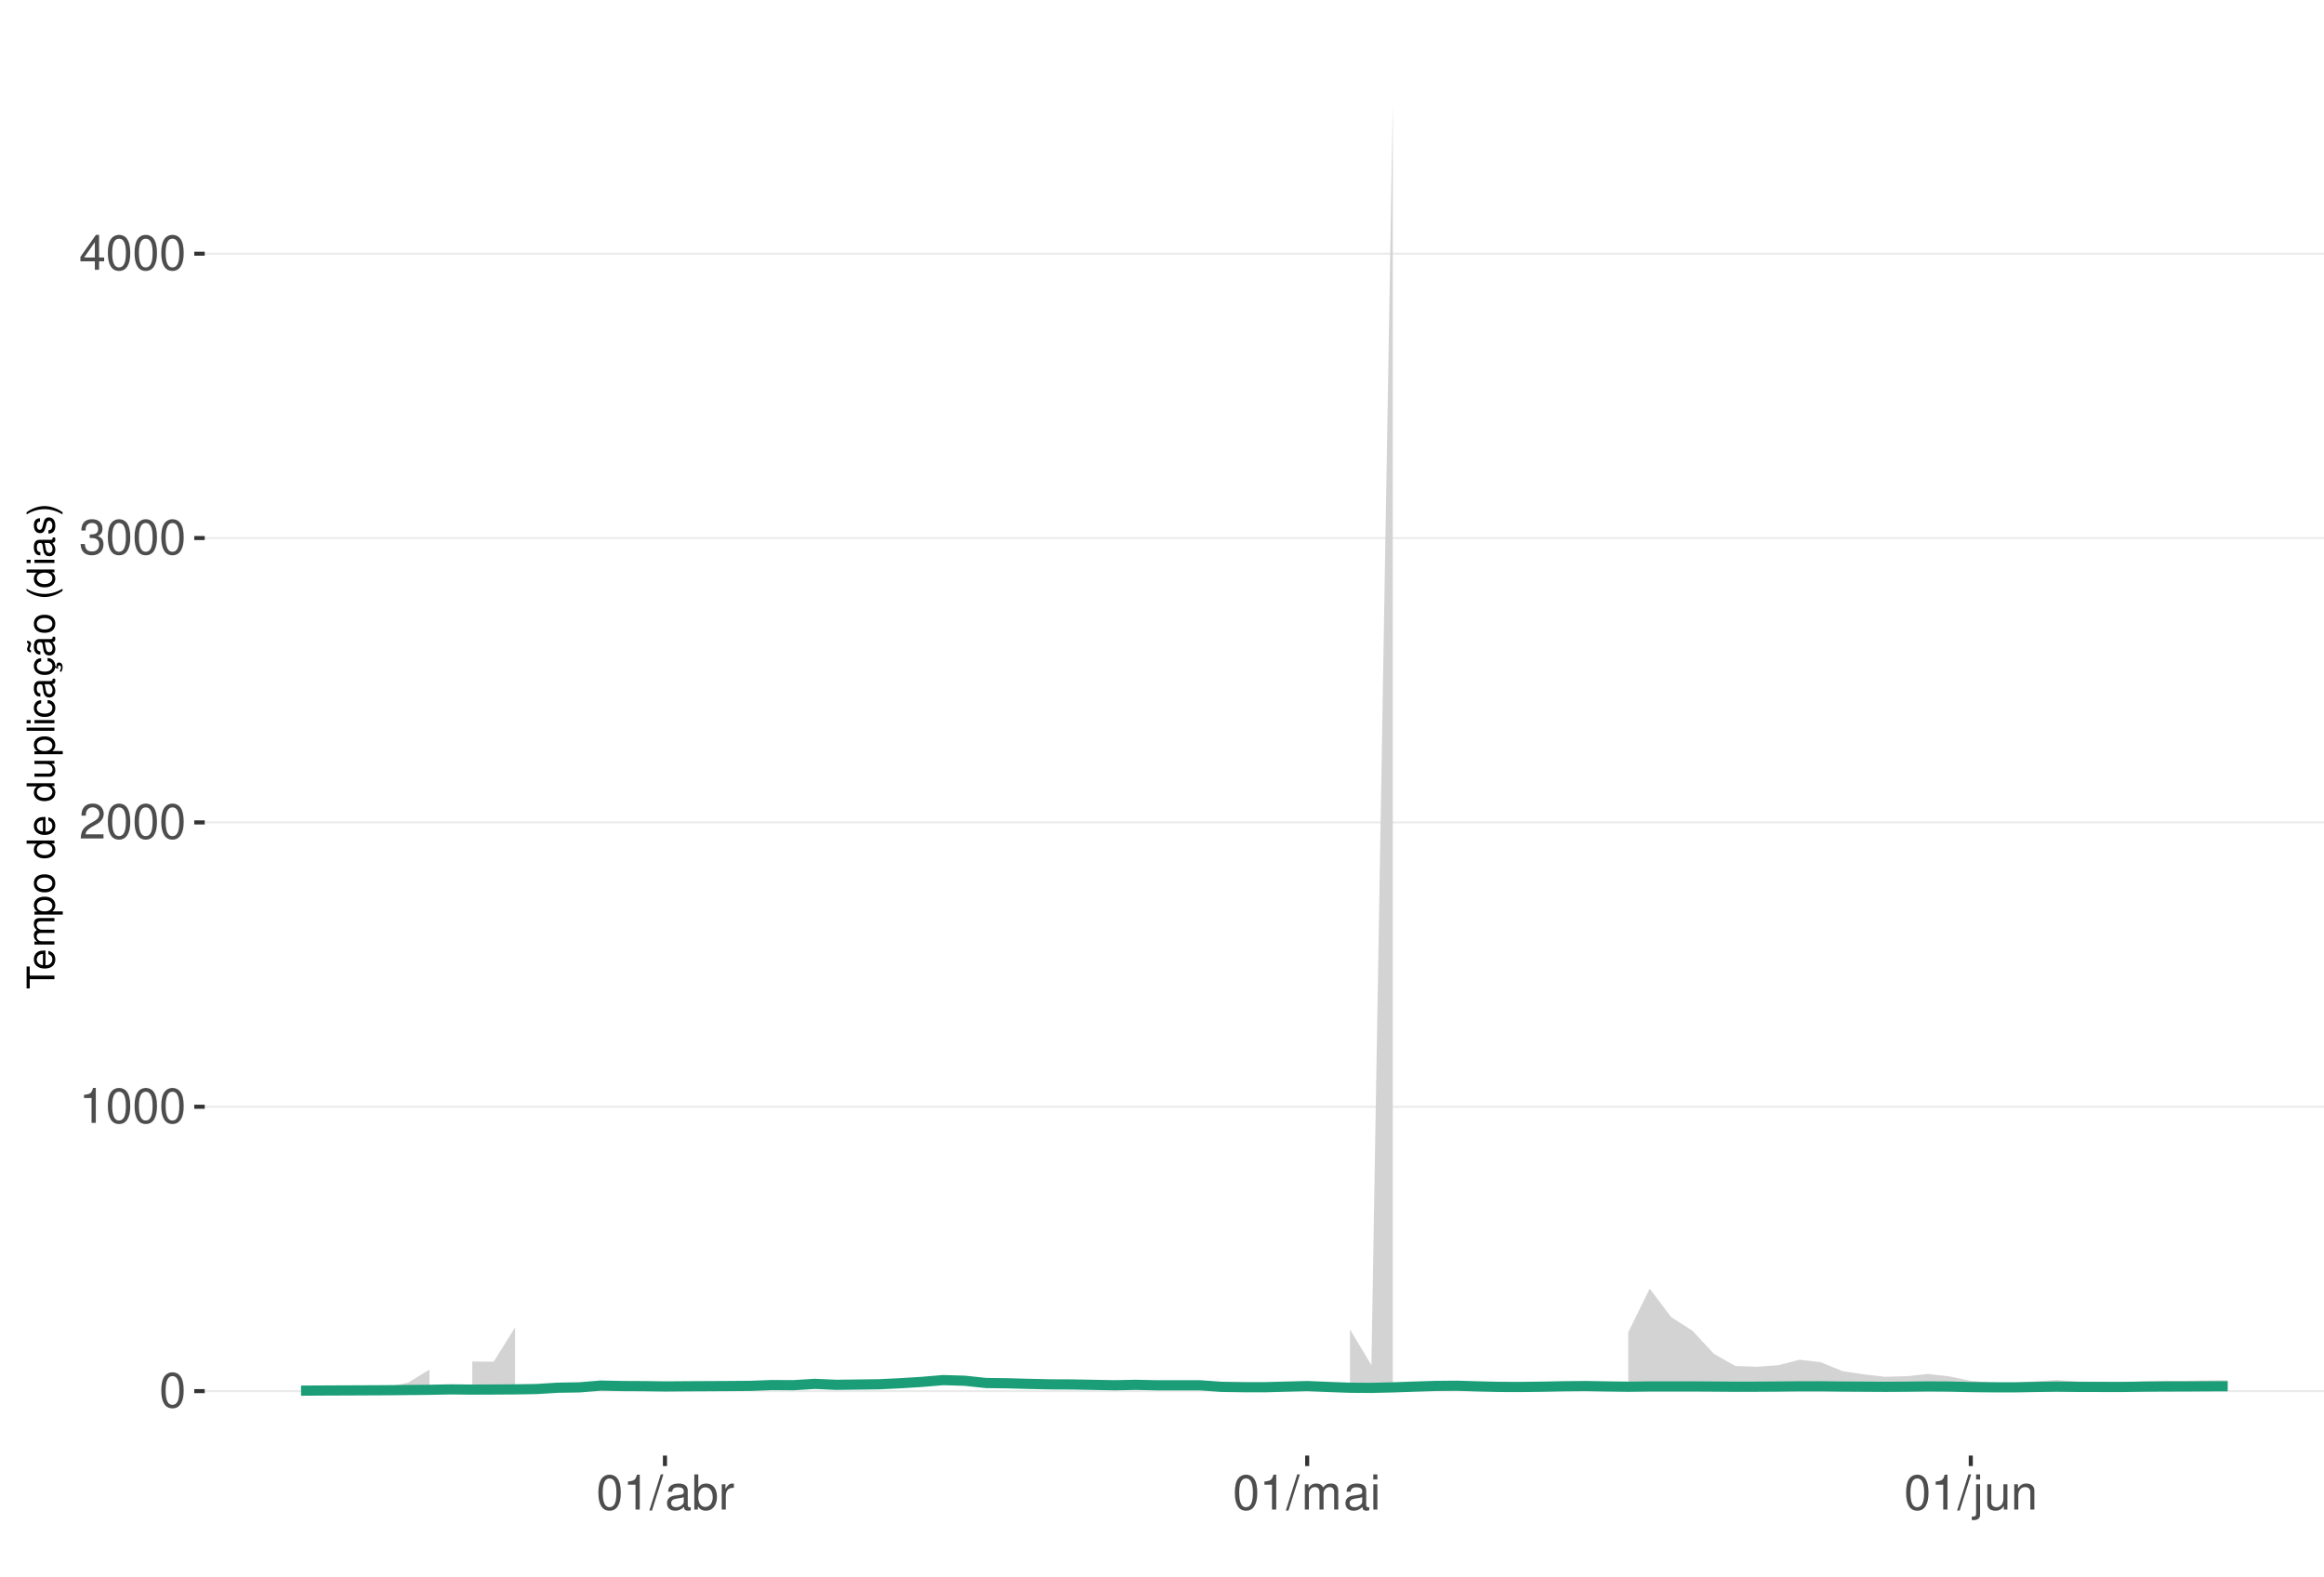
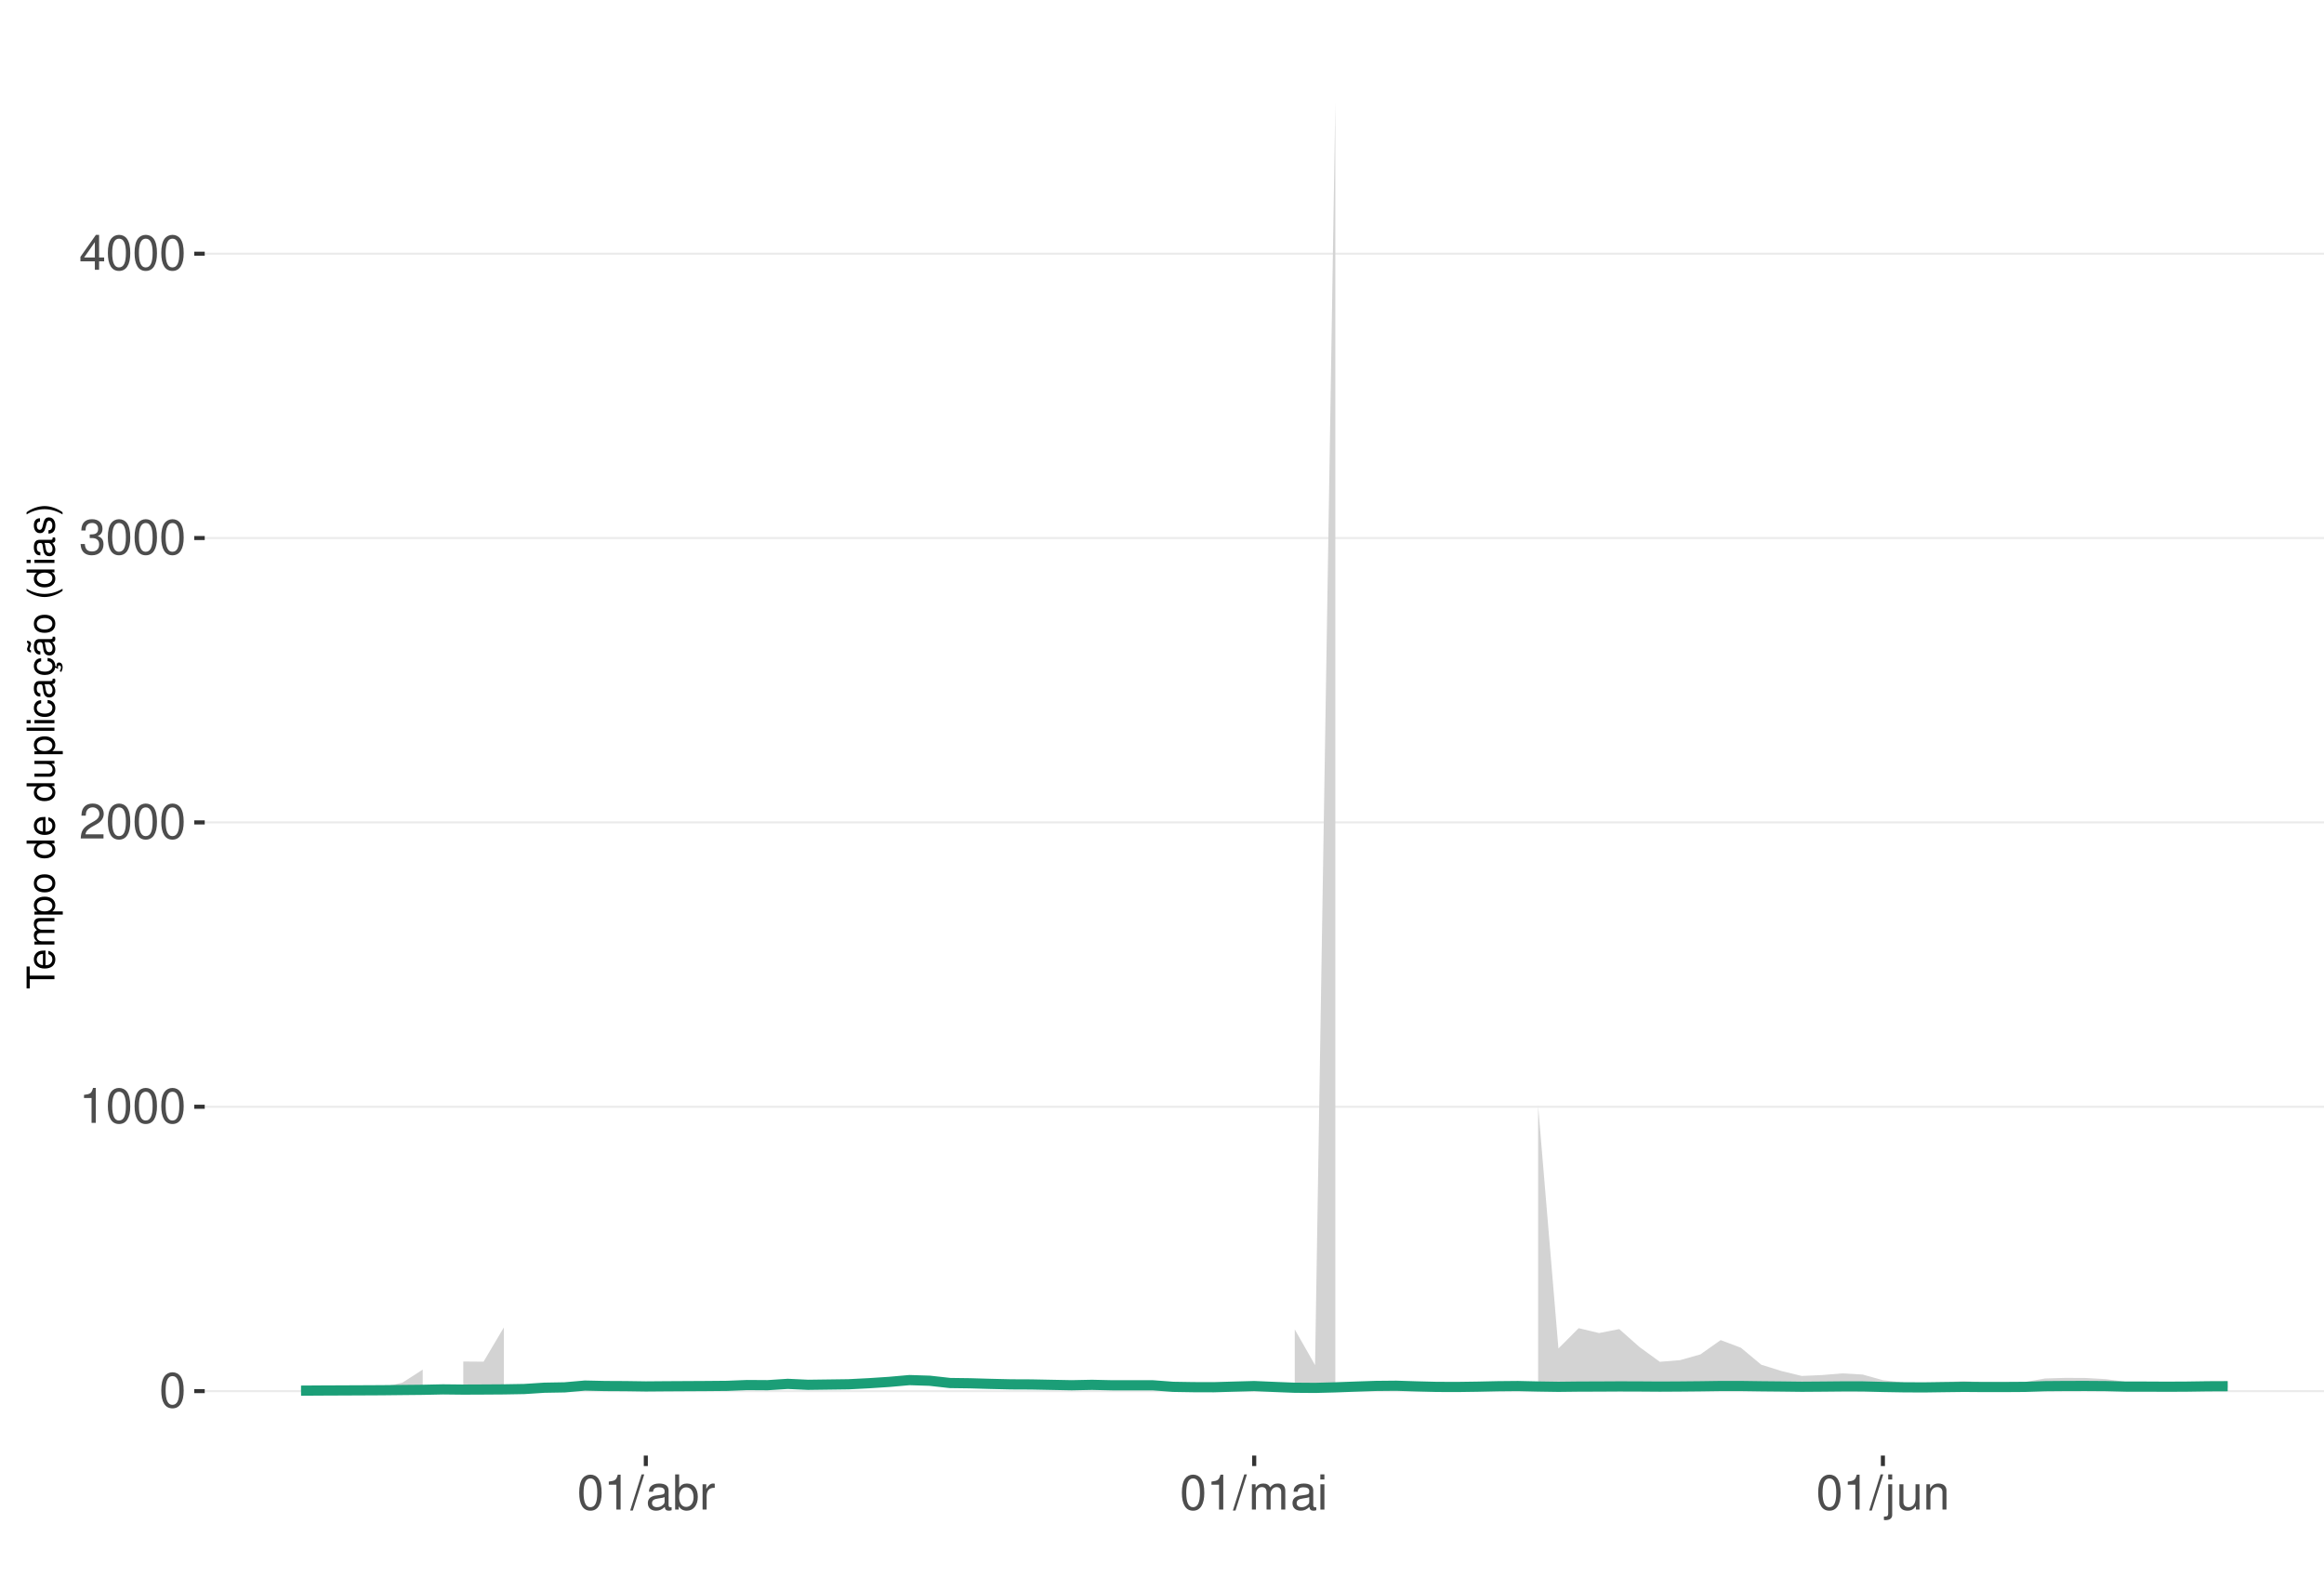
<svg xmlns="http://www.w3.org/2000/svg" xmlns:xlink="http://www.w3.org/1999/xlink" width="609pt" height="413pt" viewBox="0 0 609 413" version="1.1">
  <defs>
    <g>
      <symbol overflow="visible" id="glyph0-0">
        <path style="stroke:none;" d="" />
      </symbol>
      <symbol overflow="visible" id="glyph0-1">
        <path style="stroke:none;" d="M 3.484 -9.156 C 2.641 -9.156 1.891 -8.766 1.422 -8.156 C 0.828 -7.344 0.547 -6.125 0.547 -4.422 C 0.547 -1.344 1.562 0.297 3.484 0.297 C 5.375 0.297 6.422 -1.344 6.422 -4.359 C 6.422 -6.125 6.141 -7.312 5.547 -8.156 C 5.078 -8.781 4.328 -9.156 3.484 -9.156 Z M 3.484 -8.156 C 4.688 -8.156 5.281 -6.938 5.281 -4.453 C 5.281 -1.844 4.703 -0.625 3.453 -0.625 C 2.281 -0.625 1.688 -1.891 1.688 -4.422 C 1.688 -6.938 2.281 -8.156 3.484 -8.156 Z M 3.484 -8.156 " />
      </symbol>
      <symbol overflow="visible" id="glyph0-2">
        <path style="stroke:none;" d="M 3.281 -6.516 L 3.281 0 L 4.391 0 L 4.391 -9.156 L 3.656 -9.156 C 3.266 -7.75 3.016 -7.562 1.297 -7.328 L 1.297 -6.516 Z M 3.281 -6.516 " />
      </symbol>
      <symbol overflow="visible" id="glyph0-3">
        <path style="stroke:none;" d="M 6.406 -1.094 L 1.688 -1.094 C 1.797 -1.859 2.203 -2.344 3.297 -3.016 L 4.562 -3.719 C 5.828 -4.422 6.469 -5.359 6.469 -6.484 C 6.469 -7.234 6.156 -7.953 5.625 -8.438 C 5.094 -8.922 4.438 -9.156 3.594 -9.156 C 2.453 -9.156 1.609 -8.75 1.109 -7.953 C 0.797 -7.484 0.656 -6.906 0.625 -5.984 L 1.75 -5.984 C 1.781 -6.609 1.859 -6.969 2.016 -7.281 C 2.297 -7.828 2.891 -8.172 3.562 -8.172 C 4.562 -8.172 5.328 -7.438 5.328 -6.453 C 5.328 -5.719 4.906 -5.094 4.109 -4.625 L 2.953 -3.953 C 1.078 -2.875 0.531 -2.016 0.438 -0.016 L 6.406 -0.016 Z M 6.406 -1.094 " />
      </symbol>
      <symbol overflow="visible" id="glyph0-4">
        <path style="stroke:none;" d="M 2.797 -4.219 L 3.406 -4.219 C 4.625 -4.219 5.266 -3.641 5.266 -2.547 C 5.266 -1.391 4.562 -0.703 3.422 -0.703 C 2.188 -0.703 1.594 -1.312 1.516 -2.656 L 0.406 -2.656 C 0.453 -1.922 0.578 -1.438 0.797 -1.031 C 1.266 -0.156 2.141 0.297 3.359 0.297 C 5.219 0.297 6.406 -0.828 6.406 -2.562 C 6.406 -3.719 5.969 -4.359 4.891 -4.734 C 5.719 -5.078 6.141 -5.703 6.141 -6.625 C 6.141 -8.203 5.109 -9.156 3.406 -9.156 C 1.594 -9.156 0.625 -8.141 0.594 -6.203 L 1.703 -6.203 C 1.719 -6.766 1.766 -7.078 1.906 -7.359 C 2.172 -7.875 2.719 -8.172 3.422 -8.172 C 4.406 -8.172 5 -7.578 5 -6.594 C 5 -5.953 4.766 -5.562 4.281 -5.344 C 3.969 -5.219 3.562 -5.156 2.797 -5.156 Z M 2.797 -4.219 " />
      </symbol>
      <symbol overflow="visible" id="glyph0-5">
        <path style="stroke:none;" d="M 4.141 -2.219 L 4.141 0 L 5.25 0 L 5.25 -2.219 L 6.578 -2.219 L 6.578 -3.219 L 5.25 -3.219 L 5.25 -9.156 L 4.422 -9.156 L 0.359 -3.391 L 0.359 -2.219 Z M 4.141 -3.219 L 1.328 -3.219 L 4.141 -7.25 Z M 4.141 -3.219 " />
      </symbol>
      <symbol overflow="visible" id="glyph0-6">
        <path style="stroke:none;" d="M 2.891 -9.219 L -0.094 0.25 L 0.594 0.25 L 3.594 -9.219 Z M 2.891 -9.219 " />
      </symbol>
      <symbol overflow="visible" id="glyph0-7">
        <path style="stroke:none;" d="M 6.766 -0.625 C 6.656 -0.594 6.609 -0.594 6.547 -0.594 C 6.172 -0.594 5.969 -0.781 5.969 -1.109 L 5.969 -5.016 C 5.969 -6.188 5.109 -6.828 3.484 -6.828 C 2.5 -6.828 1.734 -6.547 1.281 -6.047 C 0.969 -5.703 0.844 -5.328 0.828 -4.672 L 1.891 -4.672 C 1.969 -5.484 2.453 -5.844 3.438 -5.844 C 4.406 -5.844 4.922 -5.5 4.922 -4.859 L 4.922 -4.578 C 4.906 -4.125 4.688 -3.969 3.828 -3.844 C 2.328 -3.656 2.094 -3.609 1.703 -3.438 C 0.922 -3.109 0.531 -2.531 0.531 -1.672 C 0.531 -0.469 1.359 0.297 2.703 0.297 C 3.547 0.297 4.219 0 4.969 -0.688 C 5.031 0 5.359 0.297 6.047 0.297 C 6.281 0.297 6.422 0.266 6.766 0.172 Z M 4.922 -2.094 C 4.922 -1.734 4.828 -1.516 4.5 -1.234 C 4.078 -0.828 3.562 -0.625 2.938 -0.625 C 2.109 -0.625 1.625 -1.031 1.625 -1.703 C 1.625 -2.391 2.094 -2.75 3.234 -2.906 C 4.359 -3.062 4.562 -3.109 4.922 -3.281 Z M 4.922 -2.094 " />
      </symbol>
      <symbol overflow="visible" id="glyph0-8">
        <path style="stroke:none;" d="M 0.688 -9.219 L 0.688 0 L 1.625 0 L 1.625 -0.844 C 2.141 -0.078 2.812 0.297 3.734 0.297 C 5.484 0.297 6.625 -1.141 6.625 -3.344 C 6.625 -5.5 5.547 -6.828 3.781 -6.828 C 2.875 -6.828 2.234 -6.484 1.734 -5.734 L 1.734 -9.219 Z M 3.578 -5.828 C 4.766 -5.828 5.516 -4.812 5.516 -3.234 C 5.516 -1.719 4.734 -0.703 3.578 -0.703 C 2.453 -0.703 1.734 -1.703 1.734 -3.266 C 1.734 -4.828 2.453 -5.828 3.578 -5.828 Z M 3.578 -5.828 " />
      </symbol>
      <symbol overflow="visible" id="glyph0-9">
        <path style="stroke:none;" d="M 0.875 -6.625 L 0.875 0 L 1.938 0 L 1.938 -3.438 C 1.953 -5.031 2.609 -5.75 4.062 -5.703 L 4.062 -6.781 C 3.891 -6.812 3.781 -6.828 3.656 -6.828 C 2.969 -6.828 2.453 -6.422 1.844 -5.422 L 1.844 -6.625 Z M 0.875 -6.625 " />
      </symbol>
      <symbol overflow="visible" id="glyph0-10">
        <path style="stroke:none;" d="M 0.891 -6.625 L 0.891 0 L 1.953 0 L 1.953 -4.156 C 1.953 -5.125 2.641 -5.891 3.5 -5.891 C 4.297 -5.891 4.734 -5.422 4.734 -4.562 L 4.734 0 L 5.797 0 L 5.797 -4.156 C 5.797 -5.125 6.5 -5.891 7.359 -5.891 C 8.125 -5.891 8.578 -5.406 8.578 -4.562 L 8.578 0 L 9.641 0 L 9.641 -4.969 C 9.641 -6.156 8.953 -6.828 7.719 -6.828 C 6.828 -6.828 6.297 -6.562 5.688 -5.812 C 5.297 -6.516 4.766 -6.828 3.891 -6.828 C 3.016 -6.828 2.422 -6.5 1.859 -5.688 L 1.859 -6.625 Z M 0.891 -6.625 " />
      </symbol>
      <symbol overflow="visible" id="glyph0-11">
        <path style="stroke:none;" d="M 1.891 -6.625 L 0.844 -6.625 L 0.844 0 L 1.891 0 Z M 1.891 -9.219 L 0.828 -9.219 L 0.828 -7.891 L 1.891 -7.891 Z M 1.891 -9.219 " />
      </symbol>
      <symbol overflow="visible" id="glyph0-12">
        <path style="stroke:none;" d="M 0.891 -6.625 L 0.891 0.969 C 0.891 1.625 0.688 1.828 0.031 1.828 C -0.047 1.828 -0.094 1.828 -0.234 1.828 L -0.234 2.719 C -0.094 2.75 -0.031 2.766 0.125 2.766 C 1.312 2.766 1.938 2.297 1.938 1.375 L 1.938 -6.625 Z M 1.938 -9.219 L 0.891 -9.219 L 0.891 -7.891 L 1.938 -7.891 Z M 1.938 -9.219 " />
      </symbol>
      <symbol overflow="visible" id="glyph0-13">
        <path style="stroke:none;" d="M 6.094 0 L 6.094 -6.625 L 5.047 -6.625 L 5.047 -2.875 C 5.047 -1.516 4.344 -0.625 3.234 -0.625 C 2.406 -0.625 1.875 -1.141 1.875 -1.938 L 1.875 -6.625 L 0.828 -6.625 L 0.828 -1.516 C 0.828 -0.422 1.641 0.297 2.938 0.297 C 3.906 0.297 4.531 -0.047 5.156 -0.922 L 5.156 0 Z M 6.094 0 " />
      </symbol>
      <symbol overflow="visible" id="glyph0-14">
        <path style="stroke:none;" d="M 0.891 -6.625 L 0.891 0 L 1.953 0 L 1.953 -3.656 C 1.953 -5.016 2.656 -5.891 3.75 -5.891 C 4.578 -5.891 5.109 -5.391 5.109 -4.594 L 5.109 0 L 6.156 0 L 6.156 -5.016 C 6.156 -6.109 5.344 -6.828 4.062 -6.828 C 3.078 -6.828 2.438 -6.438 1.859 -5.516 L 1.859 -6.625 Z M 0.891 -6.625 " />
      </symbol>
      <symbol overflow="visible" id="glyph1-0">
        <path style="stroke:none;" d="" />
      </symbol>
      <symbol overflow="visible" id="glyph1-1">
        <path style="stroke:none;" d="M -6.469 -3.547 L -6.469 -5.938 L -7.297 -5.938 L -7.297 -0.203 L -6.469 -0.203 L -6.469 -2.609 L 0 -2.609 L 0 -3.547 Z M -6.469 -3.547 " />
      </symbol>
      <symbol overflow="visible" id="glyph1-2">
        <path style="stroke:none;" d="M -2.344 -5.125 C -3.141 -5.125 -3.625 -5.062 -4.016 -4.922 C -4.875 -4.578 -5.391 -3.781 -5.391 -2.797 C -5.391 -1.344 -4.281 -0.406 -2.547 -0.406 C -0.812 -0.406 0.234 -1.297 0.234 -2.781 C 0.234 -3.984 -0.453 -4.812 -1.594 -5.016 L -1.594 -4.188 C -0.906 -3.953 -0.547 -3.484 -0.547 -2.812 C -0.547 -2.281 -0.781 -1.828 -1.219 -1.547 C -1.516 -1.344 -1.812 -1.281 -2.344 -1.266 Z M -3.016 -1.297 C -3.984 -1.359 -4.625 -1.953 -4.625 -2.797 C -4.625 -3.641 -3.953 -4.234 -3.016 -4.234 Z M -3.016 -1.297 " />
      </symbol>
      <symbol overflow="visible" id="glyph1-3">
        <path style="stroke:none;" d="M -5.234 -0.703 L 0 -0.703 L 0 -1.547 L -3.297 -1.547 C -4.047 -1.547 -4.656 -2.094 -4.656 -2.766 C -4.656 -3.391 -4.281 -3.734 -3.609 -3.734 L 0 -3.734 L 0 -4.578 L -3.297 -4.578 C -4.047 -4.578 -4.656 -5.125 -4.656 -5.812 C -4.656 -6.422 -4.266 -6.781 -3.609 -6.781 L 0 -6.781 L 0 -7.625 L -3.938 -7.625 C -4.875 -7.625 -5.391 -7.078 -5.391 -6.094 C -5.391 -5.406 -5.188 -4.984 -4.594 -4.484 C -5.156 -4.188 -5.391 -3.766 -5.391 -3.078 C -5.391 -2.375 -5.125 -1.906 -4.5 -1.469 L -5.234 -1.469 Z M -5.234 -0.703 " />
      </symbol>
      <symbol overflow="visible" id="glyph1-4">
        <path style="stroke:none;" d="M 2.188 -0.547 L 2.188 -1.375 L -0.547 -1.375 C -0.016 -1.812 0.234 -2.312 0.234 -2.984 C 0.234 -4.344 -0.859 -5.234 -2.531 -5.234 C -4.297 -5.234 -5.391 -4.375 -5.391 -2.984 C -5.391 -2.266 -5.062 -1.703 -4.453 -1.312 L -5.234 -1.312 L -5.234 -0.547 Z M -4.609 -2.844 C -4.609 -3.766 -3.797 -4.359 -2.547 -4.359 C -1.359 -4.359 -0.547 -3.75 -0.547 -2.844 C -0.547 -1.953 -1.344 -1.375 -2.578 -1.375 C -3.812 -1.375 -4.609 -1.953 -4.609 -2.844 Z M -4.609 -2.844 " />
      </symbol>
      <symbol overflow="visible" id="glyph1-5">
        <path style="stroke:none;" d="M -5.391 -2.719 C -5.391 -1.234 -4.344 -0.359 -2.578 -0.359 C -0.812 -0.359 0.234 -1.234 0.234 -2.734 C 0.234 -4.203 -0.812 -5.094 -2.547 -5.094 C -4.359 -5.094 -5.391 -4.234 -5.391 -2.719 Z M -4.625 -2.734 C -4.625 -3.672 -3.844 -4.234 -2.547 -4.234 C -1.312 -4.234 -0.547 -3.656 -0.547 -2.734 C -0.547 -1.797 -1.312 -1.234 -2.578 -1.234 C -3.844 -1.234 -4.625 -1.797 -4.625 -2.734 Z M -4.625 -2.734 " />
      </symbol>
      <symbol overflow="visible" id="glyph1-6">
        <path style="stroke:none;" d="" />
      </symbol>
      <symbol overflow="visible" id="glyph1-7">
        <path style="stroke:none;" d="M -7.297 -4.953 L -7.297 -4.125 L -4.578 -4.125 C -5.109 -3.766 -5.391 -3.203 -5.391 -2.516 C -5.391 -1.156 -4.297 -0.266 -2.625 -0.266 C -0.859 -0.266 0.234 -1.125 0.234 -2.547 C 0.234 -3.266 -0.047 -3.766 -0.688 -4.203 L 0 -4.203 L 0 -4.953 Z M -4.609 -2.656 C -4.609 -3.547 -3.812 -4.125 -2.562 -4.125 C -1.344 -4.125 -0.547 -3.547 -0.547 -2.656 C -0.547 -1.734 -1.359 -1.125 -2.578 -1.125 C -3.797 -1.125 -4.609 -1.734 -4.609 -2.656 Z M -4.609 -2.656 " />
      </symbol>
      <symbol overflow="visible" id="glyph1-8">
        <path style="stroke:none;" d="M 0 -4.812 L -5.234 -4.812 L -5.234 -3.984 L -2.266 -3.984 C -1.203 -3.984 -0.5 -3.438 -0.5 -2.562 C -0.5 -1.906 -0.906 -1.484 -1.531 -1.484 L -5.234 -1.484 L -5.234 -0.656 L -1.203 -0.656 C -0.328 -0.656 0.234 -1.297 0.234 -2.312 C 0.234 -3.094 -0.047 -3.578 -0.734 -4.062 L 0 -4.062 Z M 0 -4.812 " />
      </symbol>
      <symbol overflow="visible" id="glyph1-9">
        <path style="stroke:none;" d="M -7.297 -1.516 L -7.297 -0.688 L 0 -0.688 L 0 -1.516 Z M -7.297 -1.516 " />
      </symbol>
      <symbol overflow="visible" id="glyph1-10">
        <path style="stroke:none;" d="M -5.234 -1.5 L -5.234 -0.672 L 0 -0.672 L 0 -1.5 Z M -7.297 -1.5 L -7.297 -0.656 L -6.234 -0.656 L -6.234 -1.5 Z M -7.297 -1.5 " />
      </symbol>
      <symbol overflow="visible" id="glyph1-11">
        <path style="stroke:none;" d="M -3.484 -4.703 C -3.984 -4.672 -4.312 -4.562 -4.609 -4.359 C -5.094 -4 -5.391 -3.375 -5.391 -2.641 C -5.391 -1.219 -4.266 -0.312 -2.531 -0.312 C -0.844 -0.312 0.234 -1.203 0.234 -2.625 C 0.234 -3.875 -0.516 -4.672 -1.797 -4.766 L -1.797 -3.938 C -0.953 -3.797 -0.547 -3.359 -0.547 -2.656 C -0.547 -1.734 -1.297 -1.188 -2.531 -1.188 C -3.844 -1.188 -4.625 -1.719 -4.625 -2.625 C -4.625 -3.328 -4.203 -3.766 -3.484 -3.875 Z M -3.484 -4.703 " />
      </symbol>
      <symbol overflow="visible" id="glyph1-12">
        <path style="stroke:none;" d="M -0.484 -5.344 C -0.469 -5.266 -0.469 -5.219 -0.469 -5.172 C -0.469 -4.875 -0.625 -4.719 -0.875 -4.719 L -3.953 -4.719 C -4.891 -4.719 -5.391 -4.047 -5.391 -2.75 C -5.391 -1.984 -5.172 -1.375 -4.781 -1.016 C -4.516 -0.766 -4.203 -0.672 -3.688 -0.656 L -3.688 -1.484 C -4.328 -1.562 -4.625 -1.938 -4.625 -2.719 C -4.625 -3.484 -4.344 -3.891 -3.844 -3.891 L -3.625 -3.891 C -3.266 -3.875 -3.125 -3.703 -3.047 -3.016 C -2.891 -1.844 -2.844 -1.656 -2.719 -1.344 C -2.453 -0.734 -2 -0.422 -1.312 -0.422 C -0.375 -0.422 0.234 -1.078 0.234 -2.141 C 0.234 -2.797 0 -3.328 -0.547 -3.922 C 0 -3.984 0.234 -4.234 0.234 -4.781 C 0.234 -4.953 0.203 -5.062 0.141 -5.344 Z M -1.656 -3.891 C -1.375 -3.891 -1.203 -3.812 -0.969 -3.562 C -0.656 -3.219 -0.5 -2.812 -0.5 -2.312 C -0.5 -1.672 -0.812 -1.297 -1.344 -1.297 C -1.891 -1.297 -2.172 -1.656 -2.297 -2.547 C -2.422 -3.438 -2.453 -3.609 -2.594 -3.891 Z M -1.656 -3.891 " />
      </symbol>
      <symbol overflow="visible" id="glyph1-13">
        <path style="stroke:none;" d="M 0.234 -2.641 C 0.234 -3.875 -0.547 -4.703 -1.797 -4.766 L -1.797 -3.938 C -0.953 -3.797 -0.531 -3.359 -0.531 -2.656 C -0.531 -1.734 -1.281 -1.188 -2.516 -1.188 C -3.844 -1.188 -4.625 -1.719 -4.625 -2.625 C -4.625 -3.328 -4.203 -3.766 -3.484 -3.875 L -3.484 -4.703 C -3.984 -4.672 -4.312 -4.562 -4.609 -4.359 C -5.094 -4 -5.391 -3.375 -5.391 -2.641 C -5.391 -1.219 -4.266 -0.312 -2.531 -0.312 C -1.469 -0.312 -0.625 -0.672 -0.156 -1.312 C 0.047 -1.594 0.125 -1.812 0.203 -2.25 L 0.922 -1.938 L 0.984 -2.062 C 0.938 -2.188 0.906 -2.25 0.906 -2.375 C 0.906 -2.656 1.047 -2.828 1.281 -2.828 C 1.547 -2.828 1.734 -2.594 1.734 -2.297 C 1.734 -2.031 1.672 -1.844 1.438 -1.406 L 1.406 -1.312 L 1.812 -1.094 C 2.078 -1.75 2.141 -1.953 2.141 -2.344 C 2.141 -3.109 1.781 -3.578 1.203 -3.578 C 0.781 -3.578 0.547 -3.297 0.547 -2.797 C 0.547 -2.703 0.547 -2.641 0.562 -2.516 Z M 0.234 -2.641 " />
      </symbol>
      <symbol overflow="visible" id="glyph1-14">
        <path style="stroke:none;" d="M -0.484 -5.344 C -0.469 -5.266 -0.469 -5.219 -0.469 -5.172 C -0.469 -4.875 -0.625 -4.719 -0.875 -4.719 L -3.953 -4.719 C -4.891 -4.719 -5.391 -4.047 -5.391 -2.75 C -5.391 -1.984 -5.172 -1.375 -4.781 -1.016 C -4.516 -0.766 -4.203 -0.672 -3.688 -0.656 L -3.688 -1.484 C -4.328 -1.562 -4.625 -1.938 -4.625 -2.719 C -4.625 -3.484 -4.344 -3.891 -3.844 -3.891 L -3.625 -3.891 C -3.266 -3.875 -3.125 -3.703 -3.047 -3.016 C -2.891 -1.844 -2.844 -1.656 -2.719 -1.344 C -2.453 -0.734 -2 -0.422 -1.312 -0.422 C -0.375 -0.422 0.234 -1.078 0.234 -2.141 C 0.234 -2.797 0 -3.328 -0.547 -3.922 C 0 -3.984 0.234 -4.234 0.234 -4.781 C 0.234 -4.953 0.203 -5.062 0.141 -5.344 Z M -1.656 -3.891 C -1.375 -3.891 -1.203 -3.812 -0.969 -3.562 C -0.656 -3.219 -0.5 -2.812 -0.5 -2.312 C -0.5 -1.672 -0.812 -1.297 -1.344 -1.297 C -1.891 -1.297 -2.172 -1.656 -2.297 -2.547 C -2.422 -3.438 -2.453 -3.609 -2.594 -3.891 Z M -7.172 -3.75 C -6.922 -3.672 -6.812 -3.547 -6.812 -3.375 C -6.812 -3.25 -6.875 -2.984 -6.984 -2.734 C -7.156 -2.312 -7.172 -2.25 -7.172 -2.047 C -7.172 -1.594 -6.797 -1.297 -6.141 -1.188 L -6.141 -1.766 C -6.375 -1.812 -6.5 -1.938 -6.5 -2.094 C -6.5 -2.203 -6.469 -2.344 -6.375 -2.578 C -6.156 -3.156 -6.125 -3.234 -6.125 -3.438 C -6.125 -3.922 -6.484 -4.219 -7.172 -4.312 Z M -7.172 -3.75 " />
      </symbol>
      <symbol overflow="visible" id="glyph1-15">
        <path style="stroke:none;" d="M -7.297 -2.359 C -5.984 -1.359 -4.156 -0.734 -2.594 -0.734 C -1.016 -0.734 0.812 -1.359 2.125 -2.359 L 2.125 -2.906 C 0.688 -2.031 -0.984 -1.547 -2.594 -1.547 C -4.188 -1.547 -5.875 -2.031 -7.297 -2.906 Z M -7.297 -2.359 " />
      </symbol>
      <symbol overflow="visible" id="glyph1-16">
        <path style="stroke:none;" d="M -3.781 -4.375 C -4.812 -4.375 -5.391 -3.688 -5.391 -2.484 C -5.391 -1.266 -4.766 -0.469 -3.797 -0.469 C -2.969 -0.469 -2.578 -0.891 -2.281 -2.125 L -2.094 -2.906 C -1.953 -3.484 -1.734 -3.719 -1.375 -3.719 C -0.875 -3.719 -0.547 -3.234 -0.547 -2.5 C -0.547 -2.047 -0.672 -1.672 -0.891 -1.453 C -1.047 -1.328 -1.188 -1.266 -1.562 -1.219 L -1.562 -0.344 C -0.344 -0.375 0.234 -1.062 0.234 -2.438 C 0.234 -3.75 -0.422 -4.594 -1.438 -4.594 C -2.203 -4.594 -2.641 -4.156 -2.891 -3.109 L -3.078 -2.312 C -3.234 -1.625 -3.453 -1.344 -3.828 -1.344 C -4.312 -1.344 -4.625 -1.766 -4.625 -2.453 C -4.625 -3.125 -4.328 -3.484 -3.781 -3.5 Z M -3.781 -4.375 " />
      </symbol>
      <symbol overflow="visible" id="glyph1-17">
        <path style="stroke:none;" d="M 2.125 -0.938 C 0.812 -1.938 -1.016 -2.562 -2.578 -2.562 C -4.156 -2.562 -5.984 -1.938 -7.297 -0.938 L -7.297 -0.375 C -5.859 -1.266 -4.188 -1.75 -2.578 -1.75 C -0.984 -1.75 0.703 -1.266 2.125 -0.375 Z M 2.125 -0.938 " />
      </symbol>
    </g>
    <clipPath id="clip1">
      <path d="M 53.645 9.961 L 609 9.961 L 609 381.328 L 53.645 381.328 Z M 53.645 9.961 " />
    </clipPath>
    <clipPath id="clip2">
      <path d="M 53.645 364 L 609 364 L 609 365 L 53.645 365 Z M 53.645 364 " />
    </clipPath>
    <clipPath id="clip3">
      <path d="M 53.645 289 L 609 289 L 609 291 L 53.645 291 Z M 53.645 289 " />
    </clipPath>
    <clipPath id="clip4">
      <path d="M 53.645 215 L 609 215 L 609 216 L 53.645 216 Z M 53.645 215 " />
    </clipPath>
    <clipPath id="clip5">
      <path d="M 53.645 140 L 609 140 L 609 142 L 53.645 142 Z M 53.645 140 " />
    </clipPath>
    <clipPath id="clip6">
      <path d="M 53.645 66 L 609 66 L 609 67 L 53.645 67 Z M 53.645 66 " />
    </clipPath>
  </defs>
  <g id="surface89">
    <rect x="0" y="0" width="609" height="413" style="fill:rgb(100%,100%,100%);fill-opacity:1;stroke:none;" />
    <rect x="0" y="0" width="609" height="413" style="fill:rgb(100%,100%,100%);fill-opacity:1;stroke:none;" />
    <path style="fill:none;stroke-width:1.067;stroke-linecap:round;stroke-linejoin:round;stroke:rgb(100%,100%,100%);stroke-opacity:1;stroke-miterlimit:10;" d="M 0 413 L 609 413 L 609 0 L 0 0 Z M 0 413 " />
    <g clip-path="url(#clip1)" clip-rule="nonzero">
      <path style=" stroke:none;fill-rule:nonzero;fill:rgb(100%,100%,100%);fill-opacity:1;" d="M 53.645 381.328 L 609 381.328 L 609 9.961 L 53.645 9.961 Z M 53.645 381.328 " />
    </g>
    <g clip-path="url(#clip2)" clip-rule="nonzero">
      <path style="fill:none;stroke-width:0.533;stroke-linecap:butt;stroke-linejoin:round;stroke:rgb(92.157%,92.157%,92.157%);stroke-opacity:1;stroke-miterlimit:10;" d="M 53.645 364.449 L 609 364.449 " />
    </g>
    <g clip-path="url(#clip3)" clip-rule="nonzero">
      <path style="fill:none;stroke-width:0.533;stroke-linecap:butt;stroke-linejoin:round;stroke:rgb(92.157%,92.157%,92.157%);stroke-opacity:1;stroke-miterlimit:10;" d="M 53.645 289.953 L 609 289.953 " />
    </g>
    <g clip-path="url(#clip4)" clip-rule="nonzero">
      <path style="fill:none;stroke-width:0.533;stroke-linecap:butt;stroke-linejoin:round;stroke:rgb(92.157%,92.157%,92.157%);stroke-opacity:1;stroke-miterlimit:10;" d="M 53.645 215.453 L 609 215.453 " />
    </g>
    <g clip-path="url(#clip5)" clip-rule="nonzero">
      <path style="fill:none;stroke-width:0.533;stroke-linecap:butt;stroke-linejoin:round;stroke:rgb(92.157%,92.157%,92.157%);stroke-opacity:1;stroke-miterlimit:10;" d="M 53.645 140.957 L 609 140.957 " />
    </g>
    <g clip-path="url(#clip6)" clip-rule="nonzero">
      <path style="fill:none;stroke-width:0.533;stroke-linecap:butt;stroke-linejoin:round;stroke:rgb(92.157%,92.157%,92.157%);stroke-opacity:1;stroke-miterlimit:10;" d="M 53.645 66.461 L 609 66.461 " />
    </g>
-     <path style=" stroke:none;fill-rule:nonzero;fill:rgb(82.745%,82.745%,82.745%);fill-opacity:1;" d="M 78.887 363.93 L 84.5 363.73 L 90.109 363.629 L 95.719 363.598 L 101.328 363.457 L 106.938 362.227 L 112.547 358.809 L 112.547 364.273 L 106.938 364.293 L 101.328 364.32 L 95.719 364.336 L 90.109 364.348 L 84.5 364.363 L 78.887 364.383 Z M 78.887 363.93 " />
-     <path style=" stroke:none;fill-rule:nonzero;fill:rgb(82.745%,82.745%,82.745%);fill-opacity:1;" d="M 123.766 356.691 L 129.375 356.734 L 134.984 347.762 L 134.984 364.219 L 129.375 364.234 L 123.766 364.246 Z M 123.766 356.691 " />
-     <path style=" stroke:none;fill-rule:nonzero;fill:rgb(82.745%,82.745%,82.745%);fill-opacity:1;" d="M 353.762 348.289 L 359.371 357.633 L 364.98 26.844 L 364.98 363.953 L 359.371 364 L 353.762 363.992 Z M 353.762 348.289 " />
-     <path style=" stroke:none;fill-rule:nonzero;fill:rgb(82.745%,82.745%,82.745%);fill-opacity:1;" d="M 426.688 349.012 L 432.297 337.609 L 437.906 345.031 L 443.516 348.633 L 449.125 354.684 L 454.734 357.863 L 460.344 358.059 L 465.953 357.668 L 471.562 356.23 L 477.172 356.887 L 482.781 359.203 L 488.395 360.055 L 494.004 360.688 L 499.613 360.535 L 505.223 359.957 L 510.832 360.586 L 516.441 361.773 L 522.051 362.199 L 527.66 362.328 L 533.27 361.883 L 538.879 361.52 L 544.488 361.914 L 550.098 362.051 L 555.707 362.16 L 561.316 361.879 L 566.926 361.734 L 572.539 361.75 L 578.148 361.645 L 583.758 361.602 L 583.758 363.621 L 578.148 363.637 L 572.539 363.656 L 566.926 363.668 L 561.316 363.691 L 555.707 363.73 L 544.488 363.73 L 538.879 363.715 L 533.27 363.754 L 527.66 363.801 L 522.051 363.801 L 516.441 363.781 L 510.832 363.742 L 505.223 363.734 L 499.613 363.766 L 494.004 363.781 L 488.395 363.777 L 482.781 363.773 L 477.172 363.758 L 471.562 363.766 L 465.953 363.789 L 460.344 363.809 L 454.734 363.816 L 449.125 363.809 L 443.516 363.809 L 432.297 363.824 L 426.688 363.848 Z M 426.688 349.012 " />
-     <path style="fill:none;stroke-width:2.667;stroke-linecap:butt;stroke-linejoin:round;stroke:rgb(10.588%,61.961%,46.667%);stroke-opacity:1;stroke-miterlimit:10;" d="M 78.887 364.324 L 84.5 364.289 L 95.719 364.242 L 101.328 364.215 L 106.938 364.156 L 112.547 364.105 L 118.156 363.992 L 123.766 364.051 L 129.375 364.027 L 134.984 363.992 L 140.594 363.898 L 146.203 363.555 L 151.812 363.461 L 157.422 362.996 L 163.031 363.113 L 168.645 363.141 L 174.254 363.219 L 179.863 363.176 L 191.082 363.117 L 196.691 363.07 L 202.301 362.859 L 207.91 362.895 L 213.52 362.547 L 219.129 362.797 L 230.348 362.652 L 235.957 362.379 L 241.566 362.031 L 247.18 361.559 L 252.789 361.73 L 258.398 362.324 L 264.008 362.395 L 269.617 362.551 L 275.227 362.676 L 280.836 362.699 L 292.055 362.91 L 297.664 362.801 L 303.273 362.922 L 314.492 362.922 L 320.102 363.324 L 325.715 363.41 L 331.324 363.426 L 336.934 363.27 L 342.543 363.125 L 348.152 363.355 L 353.762 363.562 L 359.371 363.602 L 364.98 363.461 L 370.59 363.266 L 376.199 363.086 L 381.809 363.035 L 387.418 363.207 L 393.027 363.34 L 398.637 363.359 L 404.246 363.285 L 409.859 363.168 L 415.469 363.117 L 421.078 363.215 L 426.688 363.289 L 432.297 363.223 L 437.906 363.223 L 443.516 363.215 L 449.125 363.25 L 454.734 363.297 L 460.344 363.281 L 465.953 363.246 L 471.562 363.188 L 477.172 363.184 L 482.781 363.25 L 488.395 363.281 L 494.004 363.316 L 499.613 363.281 L 505.223 363.219 L 510.832 363.254 L 516.441 363.383 L 522.051 363.441 L 527.66 363.457 L 533.27 363.352 L 538.879 363.273 L 544.488 363.332 L 555.707 363.355 L 561.316 363.281 L 566.926 363.234 L 572.539 363.227 L 578.148 363.188 L 583.758 363.168 " />
+     <path style=" stroke:none;fill-rule:nonzero;fill:rgb(82.745%,82.745%,82.745%);fill-opacity:1;" d="M 78.887 363.93 L 84.203 363.73 L 89.516 363.629 L 94.832 363.598 L 100.145 363.457 L 105.461 362.227 L 110.773 358.809 L 110.773 364.273 L 105.461 364.293 L 100.145 364.32 L 94.832 364.336 L 89.516 364.348 L 84.203 364.363 L 78.887 364.383 Z M 78.887 363.93 " />
+     <path style=" stroke:none;fill-rule:nonzero;fill:rgb(82.745%,82.745%,82.745%);fill-opacity:1;" d="M 121.402 356.691 L 126.719 356.734 L 132.031 347.762 L 132.031 364.219 L 126.719 364.234 L 121.402 364.246 Z M 121.402 356.691 " />
+     <path style=" stroke:none;fill-rule:nonzero;fill:rgb(82.745%,82.745%,82.745%);fill-opacity:1;" d="M 339.293 348.289 L 344.609 357.633 L 349.922 26.844 L 349.922 363.953 L 344.609 364 L 339.293 363.992 Z M 339.293 348.289 " />
+     <path style=" stroke:none;fill-rule:nonzero;fill:rgb(82.745%,82.745%,82.745%);fill-opacity:1;" d="M 403.066 289.754 L 408.383 353.277 L 413.695 347.957 L 419.012 349.234 L 424.324 348.199 L 429.641 352.914 L 434.953 356.766 L 440.27 356.332 L 445.582 354.828 L 450.898 351.082 L 456.211 353.09 L 461.523 357.52 L 466.84 359.188 L 472.152 360.473 L 477.469 360.238 L 482.781 359.801 L 488.098 360.105 L 493.41 361.578 L 498.727 362.188 L 504.039 362.391 L 509.355 362.09 L 514.668 361.836 L 519.984 362.129 L 525.297 362.168 L 530.613 362.07 L 535.926 361.133 L 541.242 360.98 L 546.555 361.008 L 551.871 361.309 L 557.184 362.02 L 562.5 362.074 L 567.812 362.227 L 573.129 362.176 L 578.441 361.922 L 583.758 361.891 L 583.758 363.594 L 578.441 363.609 L 573.129 363.648 L 567.812 363.668 L 562.5 363.66 L 557.184 363.664 L 551.871 363.617 L 546.555 363.609 L 541.242 363.621 L 535.926 363.641 L 530.613 363.723 L 525.297 363.742 L 519.984 363.75 L 514.668 363.738 L 509.355 363.773 L 504.039 363.809 L 498.727 363.805 L 493.41 363.773 L 488.098 363.73 L 482.781 363.734 L 477.469 363.758 L 472.152 363.777 L 466.84 363.762 L 461.523 363.754 L 456.211 363.738 L 450.898 363.746 L 445.582 363.77 L 440.27 363.793 L 434.953 363.809 L 429.641 363.801 L 424.324 363.805 L 419.012 363.82 L 413.695 363.832 L 408.383 363.855 L 403.066 363.84 Z M 403.066 289.754 " />
+     <path style="fill:none;stroke-width:2.667;stroke-linecap:butt;stroke-linejoin:round;stroke:rgb(10.588%,61.961%,46.667%);stroke-opacity:1;stroke-miterlimit:10;" d="M 78.887 364.324 L 84.203 364.289 L 89.516 364.266 L 94.832 364.242 L 100.145 364.215 L 105.461 364.156 L 110.773 364.105 L 116.09 363.992 L 121.402 364.051 L 126.719 364.027 L 132.031 363.992 L 137.348 363.898 L 142.66 363.555 L 147.977 363.461 L 153.289 362.996 L 158.605 363.113 L 163.918 363.141 L 169.234 363.219 L 174.547 363.176 L 185.176 363.117 L 190.492 363.07 L 195.805 362.859 L 201.121 362.895 L 206.434 362.547 L 211.75 362.797 L 222.379 362.652 L 227.691 362.379 L 233.008 362.031 L 238.32 361.559 L 243.637 361.73 L 248.949 362.324 L 254.266 362.395 L 259.578 362.551 L 264.891 362.676 L 270.207 362.699 L 280.836 362.91 L 286.148 362.801 L 291.465 362.922 L 302.094 362.922 L 307.406 363.324 L 312.723 363.41 L 318.035 363.426 L 323.352 363.27 L 328.664 363.125 L 333.98 363.355 L 339.293 363.562 L 344.609 363.602 L 349.922 363.461 L 355.238 363.266 L 360.551 363.086 L 365.867 363.035 L 371.18 363.207 L 376.496 363.34 L 381.809 363.359 L 387.125 363.285 L 392.438 363.168 L 397.754 363.117 L 403.066 363.238 L 408.383 363.32 L 413.695 363.258 L 419.012 363.242 L 424.324 363.211 L 429.641 363.227 L 434.953 363.266 L 440.27 363.234 L 445.582 363.184 L 450.898 363.109 L 456.211 363.109 L 461.523 363.184 L 466.84 363.234 L 472.152 363.301 L 477.469 363.262 L 482.781 363.211 L 488.098 363.215 L 493.41 363.355 L 498.727 363.445 L 504.039 363.473 L 509.355 363.398 L 514.668 363.332 L 519.984 363.375 L 525.297 363.371 L 530.613 363.336 L 535.926 363.152 L 541.242 363.109 L 546.555 363.098 L 551.871 363.133 L 557.184 363.266 L 562.5 363.266 L 567.812 363.293 L 573.129 363.266 L 578.441 363.188 L 583.758 363.164 " />
    <g style="fill:rgb(30.196%,30.196%,30.196%);fill-opacity:1;">
      <use xlink:href="#glyph0-1" x="41.715" y="368.671" />
    </g>
    <g style="fill:rgb(30.196%,30.196%,30.196%);fill-opacity:1;">
      <use xlink:href="#glyph0-2" x="20.715" y="294.175" />
      <use xlink:href="#glyph0-1" x="27.715" y="294.175" />
      <use xlink:href="#glyph0-1" x="34.715" y="294.175" />
      <use xlink:href="#glyph0-1" x="41.715" y="294.175" />
    </g>
    <g style="fill:rgb(30.196%,30.196%,30.196%);fill-opacity:1;">
      <use xlink:href="#glyph0-3" x="20.715" y="219.675" />
      <use xlink:href="#glyph0-1" x="27.715" y="219.675" />
      <use xlink:href="#glyph0-1" x="34.715" y="219.675" />
      <use xlink:href="#glyph0-1" x="41.715" y="219.675" />
    </g>
    <g style="fill:rgb(30.196%,30.196%,30.196%);fill-opacity:1;">
      <use xlink:href="#glyph0-4" x="20.715" y="145.179" />
      <use xlink:href="#glyph0-1" x="27.715" y="145.179" />
      <use xlink:href="#glyph0-1" x="34.715" y="145.179" />
      <use xlink:href="#glyph0-1" x="41.715" y="145.179" />
    </g>
    <g style="fill:rgb(30.196%,30.196%,30.196%);fill-opacity:1;">
      <use xlink:href="#glyph0-5" x="20.715" y="70.683" />
      <use xlink:href="#glyph0-1" x="27.715" y="70.683" />
      <use xlink:href="#glyph0-1" x="34.715" y="70.683" />
      <use xlink:href="#glyph0-1" x="41.715" y="70.683" />
    </g>
    <path style="fill:none;stroke-width:1.067;stroke-linecap:butt;stroke-linejoin:round;stroke:rgb(20%,20%,20%);stroke-opacity:1;stroke-miterlimit:10;" d="M 50.906 364.449 L 53.645 364.449 " />
    <path style="fill:none;stroke-width:1.067;stroke-linecap:butt;stroke-linejoin:round;stroke:rgb(20%,20%,20%);stroke-opacity:1;stroke-miterlimit:10;" d="M 50.906 289.953 L 53.645 289.953 " />
    <path style="fill:none;stroke-width:1.067;stroke-linecap:butt;stroke-linejoin:round;stroke:rgb(20%,20%,20%);stroke-opacity:1;stroke-miterlimit:10;" d="M 50.906 215.453 L 53.645 215.453 " />
    <path style="fill:none;stroke-width:1.067;stroke-linecap:butt;stroke-linejoin:round;stroke:rgb(20%,20%,20%);stroke-opacity:1;stroke-miterlimit:10;" d="M 50.906 140.957 L 53.645 140.957 " />
    <path style="fill:none;stroke-width:1.067;stroke-linecap:butt;stroke-linejoin:round;stroke:rgb(20%,20%,20%);stroke-opacity:1;stroke-miterlimit:10;" d="M 50.906 66.461 L 53.645 66.461 " />
-     <path style="fill:none;stroke-width:1.067;stroke-linecap:butt;stroke-linejoin:round;stroke:rgb(20%,20%,20%);stroke-opacity:1;stroke-miterlimit:10;" d="M 174.254 384.07 L 174.254 381.328 " />
-     <path style="fill:none;stroke-width:1.067;stroke-linecap:butt;stroke-linejoin:round;stroke:rgb(20%,20%,20%);stroke-opacity:1;stroke-miterlimit:10;" d="M 342.543 384.07 L 342.543 381.328 " />
-     <path style="fill:none;stroke-width:1.067;stroke-linecap:butt;stroke-linejoin:round;stroke:rgb(20%,20%,20%);stroke-opacity:1;stroke-miterlimit:10;" d="M 516.441 384.07 L 516.441 381.328 " />
-     <g style="fill:rgb(30.196%,30.196%,30.196%);fill-opacity:1;">
-       <use xlink:href="#glyph0-1" x="156.254" y="395.483" />
-       <use xlink:href="#glyph0-2" x="163.254" y="395.483" />
-       <use xlink:href="#glyph0-6" x="170.254" y="395.483" />
-       <use xlink:href="#glyph0-7" x="174.254" y="395.483" />
-       <use xlink:href="#glyph0-8" x="181.254" y="395.483" />
-       <use xlink:href="#glyph0-9" x="188.254" y="395.483" />
-     </g>
-     <g style="fill:rgb(30.196%,30.196%,30.196%);fill-opacity:1;">
-       <use xlink:href="#glyph0-1" x="323.043" y="395.483" />
-       <use xlink:href="#glyph0-2" x="330.043" y="395.483" />
-       <use xlink:href="#glyph0-6" x="337.043" y="395.483" />
-       <use xlink:href="#glyph0-10" x="341.043" y="395.483" />
-       <use xlink:href="#glyph0-7" x="352.043" y="395.483" />
-       <use xlink:href="#glyph0-11" x="359.043" y="395.483" />
-     </g>
-     <g style="fill:rgb(30.196%,30.196%,30.196%);fill-opacity:1;">
-       <use xlink:href="#glyph0-1" x="498.941" y="395.483" />
-       <use xlink:href="#glyph0-2" x="505.941" y="395.483" />
-       <use xlink:href="#glyph0-6" x="512.941" y="395.483" />
-       <use xlink:href="#glyph0-12" x="516.941" y="395.483" />
-       <use xlink:href="#glyph0-13" x="519.941" y="395.483" />
-       <use xlink:href="#glyph0-14" x="526.941" y="395.483" />
+     <path style="fill:none;stroke-width:1.067;stroke-linecap:butt;stroke-linejoin:round;stroke:rgb(20%,20%,20%);stroke-opacity:1;stroke-miterlimit:10;" d="M 169.234 384.07 L 169.234 381.328 " />
+     <path style="fill:none;stroke-width:1.067;stroke-linecap:butt;stroke-linejoin:round;stroke:rgb(20%,20%,20%);stroke-opacity:1;stroke-miterlimit:10;" d="M 328.664 384.07 L 328.664 381.328 " />
+     <path style="fill:none;stroke-width:1.067;stroke-linecap:butt;stroke-linejoin:round;stroke:rgb(20%,20%,20%);stroke-opacity:1;stroke-miterlimit:10;" d="M 493.41 384.07 L 493.41 381.328 " />
+     <g style="fill:rgb(30.196%,30.196%,30.196%);fill-opacity:1;">
+       <use xlink:href="#glyph0-1" x="151.234" y="395.483" />
+       <use xlink:href="#glyph0-2" x="158.234" y="395.483" />
+       <use xlink:href="#glyph0-6" x="165.234" y="395.483" />
+       <use xlink:href="#glyph0-7" x="169.234" y="395.483" />
+       <use xlink:href="#glyph0-8" x="176.234" y="395.483" />
+       <use xlink:href="#glyph0-9" x="183.234" y="395.483" />
+     </g>
+     <g style="fill:rgb(30.196%,30.196%,30.196%);fill-opacity:1;">
+       <use xlink:href="#glyph0-1" x="309.164" y="395.483" />
+       <use xlink:href="#glyph0-2" x="316.164" y="395.483" />
+       <use xlink:href="#glyph0-6" x="323.164" y="395.483" />
+       <use xlink:href="#glyph0-10" x="327.164" y="395.483" />
+       <use xlink:href="#glyph0-7" x="338.164" y="395.483" />
+       <use xlink:href="#glyph0-11" x="345.164" y="395.483" />
+     </g>
+     <g style="fill:rgb(30.196%,30.196%,30.196%);fill-opacity:1;">
+       <use xlink:href="#glyph0-1" x="475.91" y="395.483" />
+       <use xlink:href="#glyph0-2" x="482.91" y="395.483" />
+       <use xlink:href="#glyph0-6" x="489.91" y="395.483" />
+       <use xlink:href="#glyph0-12" x="493.91" y="395.483" />
+       <use xlink:href="#glyph0-13" x="496.91" y="395.483" />
+       <use xlink:href="#glyph0-14" x="503.91" y="395.483" />
    </g>
    <g style="fill:rgb(0%,0%,0%);fill-opacity:1;">
      <use xlink:href="#glyph1-1" x="14.263" y="259.145" />
      <use xlink:href="#glyph1-2" x="14.263" y="254.145" />
      <use xlink:href="#glyph1-3" x="14.263" y="248.145" />
      <use xlink:href="#glyph1-4" x="14.263" y="240.145" />
      <use xlink:href="#glyph1-5" x="14.263" y="234.145" />
      <use xlink:href="#glyph1-6" x="14.263" y="228.145" />
      <use xlink:href="#glyph1-7" x="14.263" y="225.145" />
      <use xlink:href="#glyph1-2" x="14.263" y="219.145" />
      <use xlink:href="#glyph1-6" x="14.263" y="213.145" />
      <use xlink:href="#glyph1-7" x="14.263" y="210.145" />
      <use xlink:href="#glyph1-8" x="14.263" y="204.145" />
      <use xlink:href="#glyph1-4" x="14.263" y="198.145" />
      <use xlink:href="#glyph1-9" x="14.263" y="192.145" />
      <use xlink:href="#glyph1-10" x="14.263" y="190.145" />
      <use xlink:href="#glyph1-11" x="14.263" y="188.145" />
      <use xlink:href="#glyph1-12" x="14.263" y="183.145" />
      <use xlink:href="#glyph1-13" x="14.263" y="177.145" />
      <use xlink:href="#glyph1-14" x="14.263" y="172.145" />
      <use xlink:href="#glyph1-5" x="14.263" y="166.145" />
      <use xlink:href="#glyph1-6" x="14.263" y="160.145" />
      <use xlink:href="#glyph1-15" x="14.263" y="157.145" />
      <use xlink:href="#glyph1-7" x="14.263" y="154.145" />
      <use xlink:href="#glyph1-10" x="14.263" y="148.145" />
      <use xlink:href="#glyph1-12" x="14.263" y="146.145" />
      <use xlink:href="#glyph1-16" x="14.263" y="140.145" />
      <use xlink:href="#glyph1-17" x="14.263" y="135.145" />
    </g>
  </g>
</svg>
